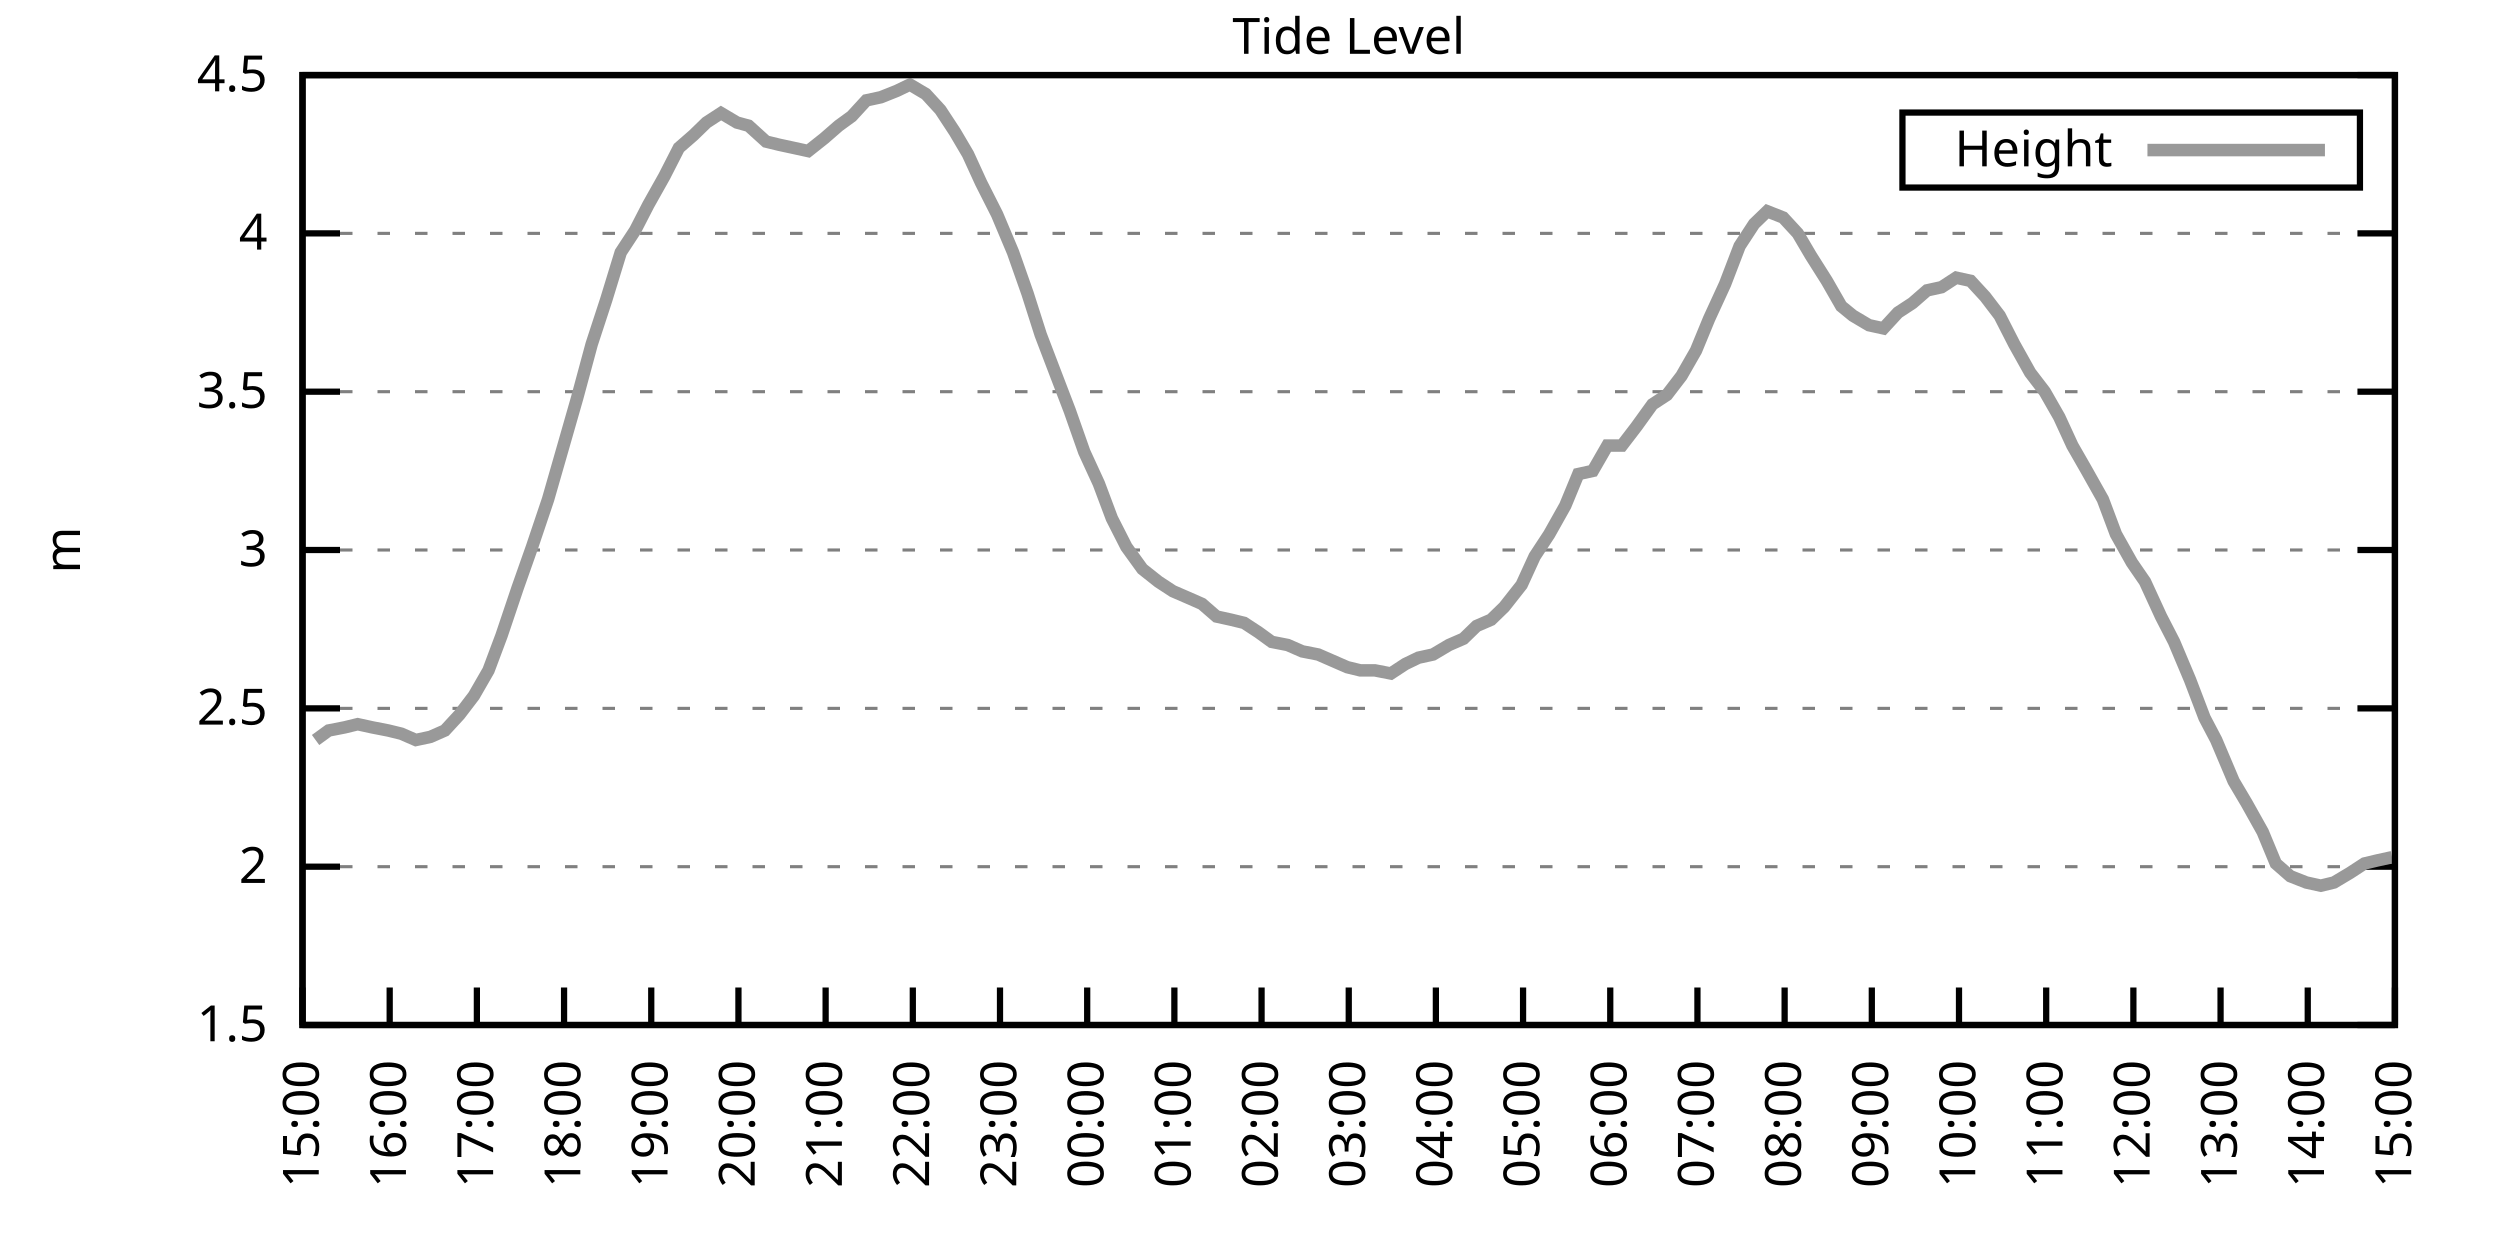
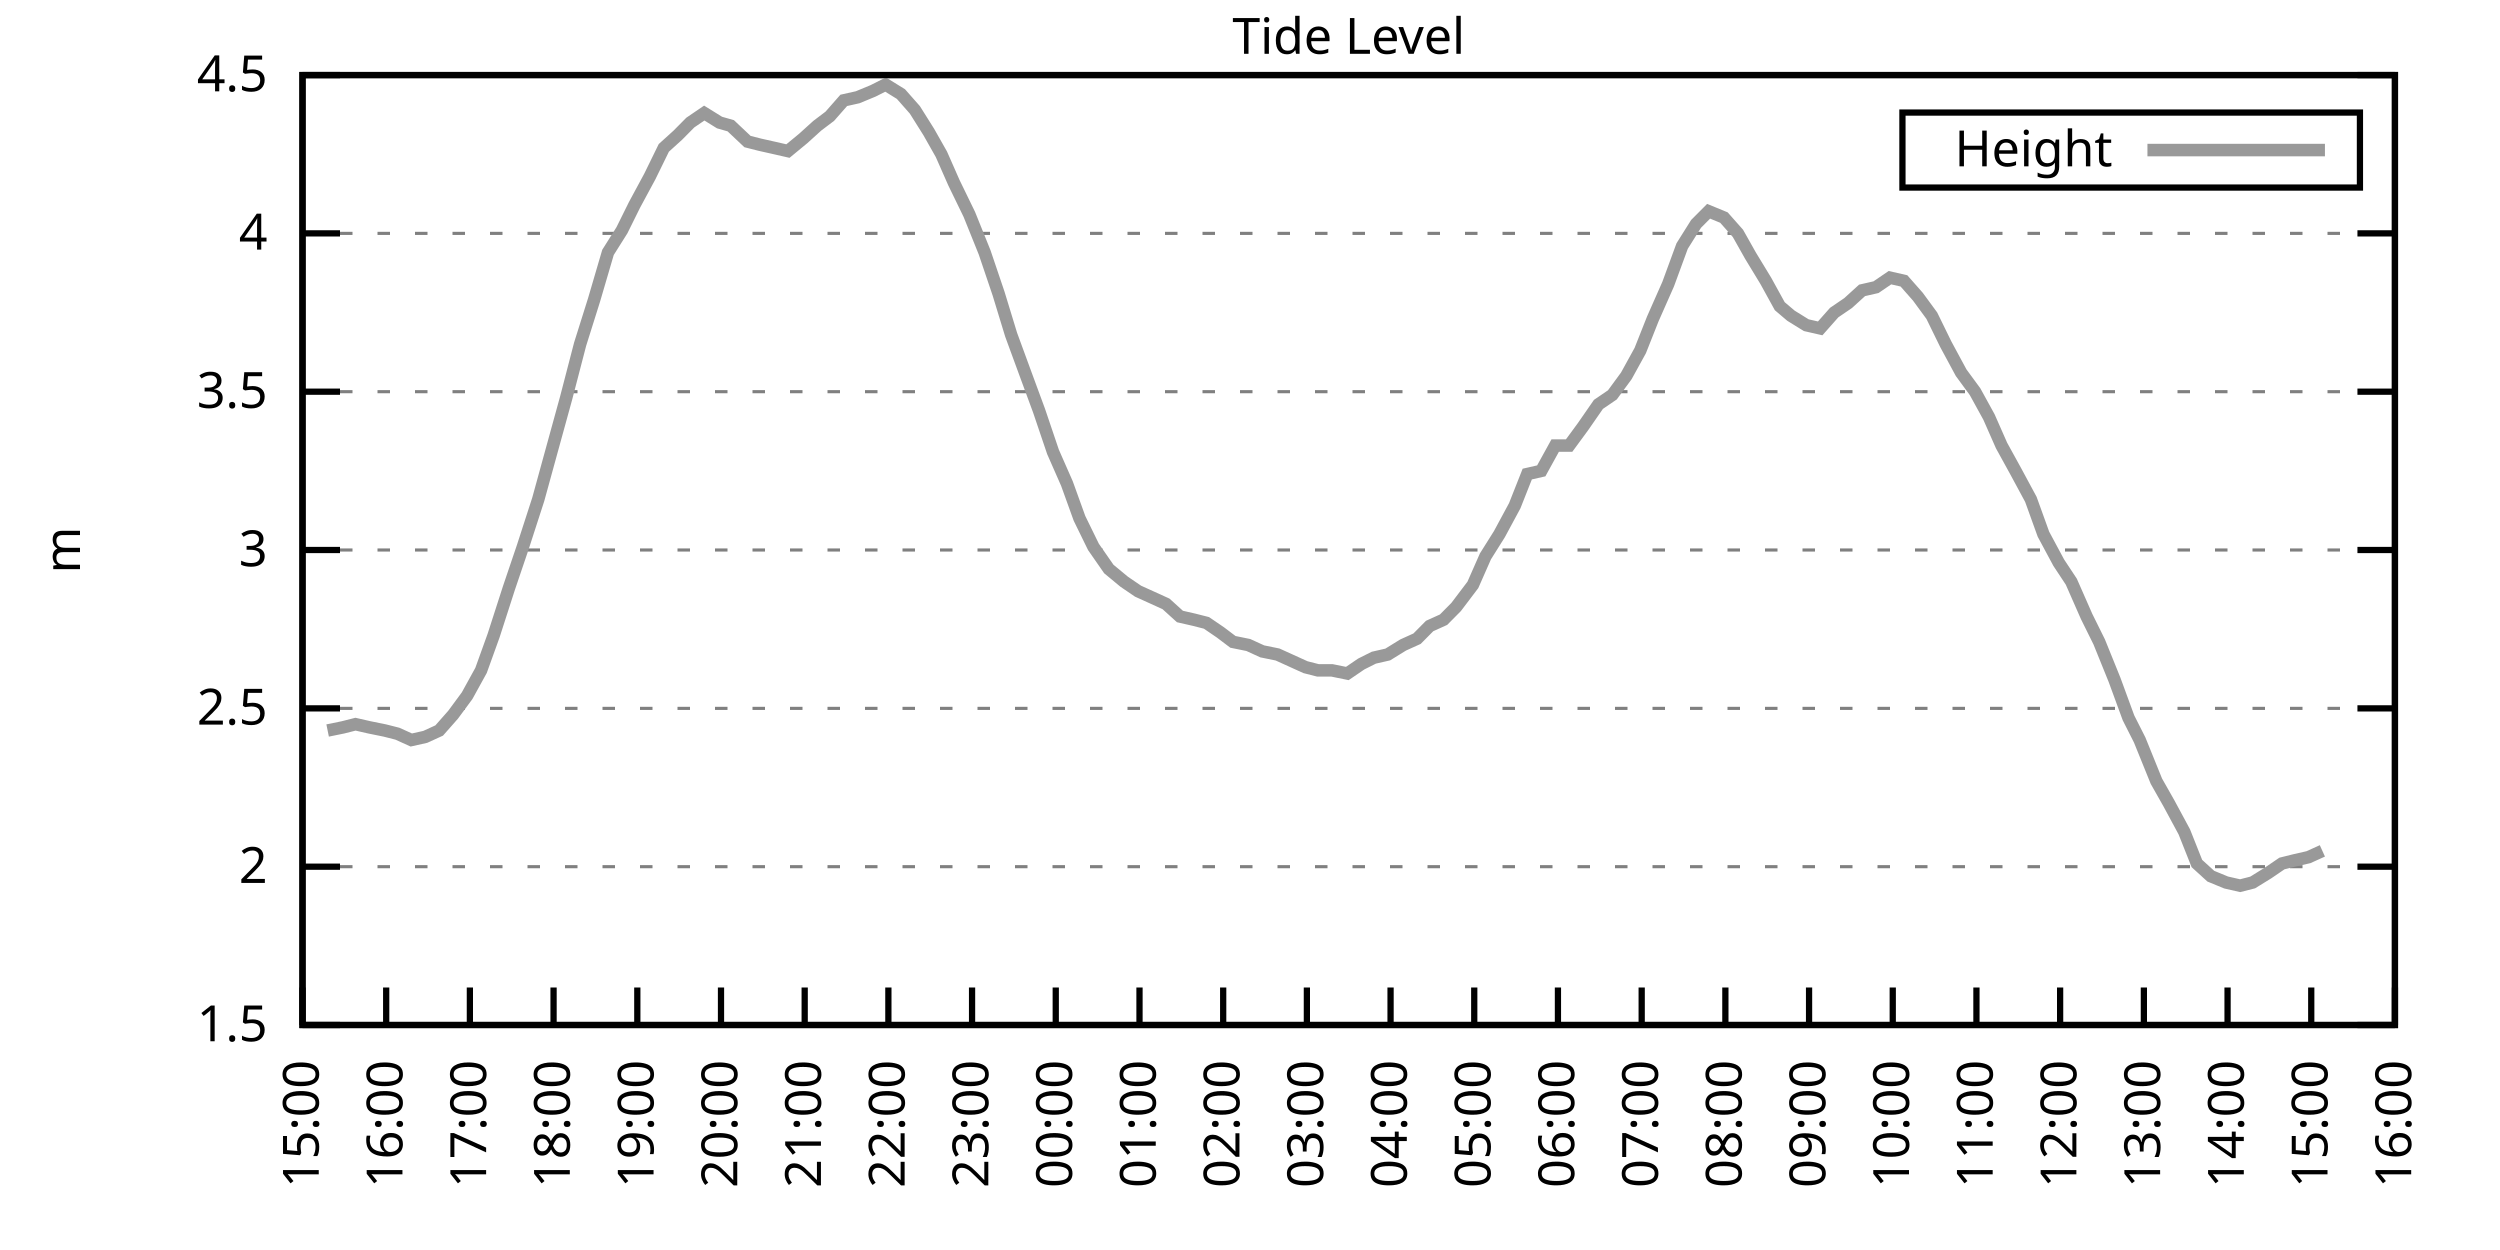
<svg xmlns="http://www.w3.org/2000/svg" xmlns:xlink="http://www.w3.org/1999/xlink" width="400" height="200" viewBox="0 0 400 200">
  <g id="gnuplot_canvas">
    <rect x="0" y="0" width="400" height="200" fill="none" />
    <defs>
      <circle id="gpDot" r="0.5" stroke-width="0.5" stroke="currentColor" />
      <path id="gpPt0" stroke-width="0.333" stroke="currentColor" d="M-1,0 h2 M0,-1 v2" />
      <path id="gpPt1" stroke-width="0.333" stroke="currentColor" d="M-1,-1 L1,1 M1,-1 L-1,1" />
      <path id="gpPt2" stroke-width="0.333" stroke="currentColor" d="M-1,0 L1,0 M0,-1 L0,1 M-1,-1 L1,1 M-1,1 L1,-1" />
      <rect id="gpPt3" stroke-width="0.333" stroke="currentColor" x="-1" y="-1" width="2" height="2" />
      <rect id="gpPt4" stroke-width="0.333" stroke="currentColor" fill="currentColor" x="-1" y="-1" width="2" height="2" />
      <circle id="gpPt5" stroke-width="0.333" stroke="currentColor" cx="0" cy="0" r="1" />
      <use xlink:href="#gpPt5" id="gpPt6" fill="currentColor" stroke="none" />
      <path id="gpPt7" stroke-width="0.333" stroke="currentColor" d="M0,-1.33 L-1.33,0.67 L1.33,0.67 z" />
      <use xlink:href="#gpPt7" id="gpPt8" fill="currentColor" stroke="none" />
      <use xlink:href="#gpPt7" id="gpPt9" stroke="currentColor" transform="rotate(180)" />
      <use xlink:href="#gpPt9" id="gpPt10" fill="currentColor" stroke="none" />
      <use xlink:href="#gpPt3" id="gpPt11" stroke="currentColor" transform="rotate(45)" />
      <use xlink:href="#gpPt11" id="gpPt12" fill="currentColor" stroke="none" />
      <path id="gpPt13" stroke-width="0.333" stroke="currentColor" d="M0,1.330 L1.265,0.411 L0.782,-1.067 L-0.782,-1.076 L-1.265,0.411 z" />
      <use xlink:href="#gpPt13" id="gpPt14" fill="currentColor" stroke="none" />
      <filter id="textbox" filterUnits="objectBoundingBox" x="0" y="0" height="1" width="1">
        <feFlood flood-color="white" flood-opacity="1" result="bgnd" />
        <feComposite in="SourceGraphic" in2="bgnd" operator="atop" />
      </filter>
      <filter id="greybox" filterUnits="objectBoundingBox" x="0" y="0" height="1" width="1">
        <feFlood flood-color="lightgrey" flood-opacity="1" result="grey" />
        <feComposite in="SourceGraphic" in2="grey" operator="atop" />
      </filter>
    </defs>
    <g fill="none" color="white" stroke="currentColor" stroke-width="1.00" stroke-linecap="butt" stroke-linejoin="miter">
</g>
    <g fill="none" color="black" stroke="currentColor" stroke-width="1.00" stroke-linecap="butt" stroke-linejoin="miter">
      <g stroke="none" shape-rendering="crispEdges">
        <polygon fill="rgb(255, 255, 255)" points="48.40,164.00 383.18,164.00 383.18,12.02 48.40,12.02 " />
      </g>
    </g>
    <g fill="none" color="black" stroke="currentColor" stroke-width="1.00" stroke-linecap="butt" stroke-linejoin="miter">
</g>
    <g fill="none" color="black" stroke="black" stroke-width="0.50" stroke-linecap="butt" stroke-linejoin="miter">
</g>
    <g fill="none" color="gray" stroke="currentColor" stroke-width="0.50" stroke-linecap="butt" stroke-linejoin="miter">
      <path stroke="gray" stroke-dasharray="2,4" class="gridline" d="M48.40,164.00 L383.19,164.00  " />
    </g>
    <g fill="none" color="gray" stroke="gray" stroke-width="1.00" stroke-linecap="butt" stroke-linejoin="miter">
</g>
    <g fill="none" color="black" stroke="currentColor" stroke-width="1.00" stroke-linecap="butt" stroke-linejoin="miter">
      <path stroke="black" d="M48.40,164.00 L54.40,164.00 M383.19,164.00 L377.19,164.00  " />
      <g transform="translate(42.80,166.60)" stroke="none" fill="black" font-family="Sans" font-size="8.00" text-anchor="end">
        <text>
          <tspan font-family="Sans"> 1.5</tspan>
        </text>
      </g>
    </g>
    <g fill="none" color="black" stroke="currentColor" stroke-width="1.00" stroke-linecap="butt" stroke-linejoin="miter">
</g>
    <g fill="none" color="black" stroke="black" stroke-width="0.50" stroke-linecap="butt" stroke-linejoin="miter">
</g>
    <g fill="none" color="gray" stroke="currentColor" stroke-width="0.50" stroke-linecap="butt" stroke-linejoin="miter">
      <path stroke="gray" stroke-dasharray="2,4" class="gridline" d="M48.40,138.67 L383.19,138.67  " />
    </g>
    <g fill="none" color="gray" stroke="gray" stroke-width="1.00" stroke-linecap="butt" stroke-linejoin="miter">
</g>
    <g fill="none" color="black" stroke="currentColor" stroke-width="1.00" stroke-linecap="butt" stroke-linejoin="miter">
      <path stroke="black" d="M48.40,138.67 L54.40,138.67 M383.19,138.67 L377.19,138.67  " />
      <g transform="translate(42.80,141.27)" stroke="none" fill="black" font-family="Sans" font-size="8.00" text-anchor="end">
        <text>
          <tspan font-family="Sans"> 2</tspan>
        </text>
      </g>
    </g>
    <g fill="none" color="black" stroke="currentColor" stroke-width="1.00" stroke-linecap="butt" stroke-linejoin="miter">
</g>
    <g fill="none" color="black" stroke="black" stroke-width="0.50" stroke-linecap="butt" stroke-linejoin="miter">
</g>
    <g fill="none" color="gray" stroke="currentColor" stroke-width="0.50" stroke-linecap="butt" stroke-linejoin="miter">
      <path stroke="gray" stroke-dasharray="2,4" class="gridline" d="M48.40,113.34 L383.19,113.34  " />
    </g>
    <g fill="none" color="gray" stroke="gray" stroke-width="1.00" stroke-linecap="butt" stroke-linejoin="miter">
</g>
    <g fill="none" color="black" stroke="currentColor" stroke-width="1.00" stroke-linecap="butt" stroke-linejoin="miter">
      <path stroke="black" d="M48.40,113.34 L54.40,113.34 M383.19,113.34 L377.19,113.34  " />
      <g transform="translate(42.80,115.94)" stroke="none" fill="black" font-family="Sans" font-size="8.00" text-anchor="end">
        <text>
          <tspan font-family="Sans"> 2.5</tspan>
        </text>
      </g>
    </g>
    <g fill="none" color="black" stroke="currentColor" stroke-width="1.00" stroke-linecap="butt" stroke-linejoin="miter">
</g>
    <g fill="none" color="black" stroke="black" stroke-width="0.50" stroke-linecap="butt" stroke-linejoin="miter">
</g>
    <g fill="none" color="gray" stroke="currentColor" stroke-width="0.50" stroke-linecap="butt" stroke-linejoin="miter">
      <path stroke="gray" stroke-dasharray="2,4" class="gridline" d="M48.40,88.00 L383.19,88.00  " />
    </g>
    <g fill="none" color="gray" stroke="gray" stroke-width="1.00" stroke-linecap="butt" stroke-linejoin="miter">
</g>
    <g fill="none" color="black" stroke="currentColor" stroke-width="1.00" stroke-linecap="butt" stroke-linejoin="miter">
      <path stroke="black" d="M48.40,88.00 L54.40,88.00 M383.19,88.00 L377.19,88.00  " />
      <g transform="translate(42.80,90.60)" stroke="none" fill="black" font-family="Sans" font-size="8.00" text-anchor="end">
        <text>
          <tspan font-family="Sans"> 3</tspan>
        </text>
      </g>
    </g>
    <g fill="none" color="black" stroke="currentColor" stroke-width="1.00" stroke-linecap="butt" stroke-linejoin="miter">
</g>
    <g fill="none" color="black" stroke="black" stroke-width="0.50" stroke-linecap="butt" stroke-linejoin="miter">
</g>
    <g fill="none" color="gray" stroke="currentColor" stroke-width="0.50" stroke-linecap="butt" stroke-linejoin="miter">
      <path stroke="gray" stroke-dasharray="2,4" class="gridline" d="M48.40,62.67 L383.19,62.67  " />
    </g>
    <g fill="none" color="gray" stroke="gray" stroke-width="1.00" stroke-linecap="butt" stroke-linejoin="miter">
</g>
    <g fill="none" color="black" stroke="currentColor" stroke-width="1.00" stroke-linecap="butt" stroke-linejoin="miter">
      <path stroke="black" d="M48.40,62.67 L54.40,62.67 M383.19,62.67 L377.19,62.67  " />
      <g transform="translate(42.80,65.27)" stroke="none" fill="black" font-family="Sans" font-size="8.00" text-anchor="end">
        <text>
          <tspan font-family="Sans"> 3.5</tspan>
        </text>
      </g>
    </g>
    <g fill="none" color="black" stroke="currentColor" stroke-width="1.00" stroke-linecap="butt" stroke-linejoin="miter">
</g>
    <g fill="none" color="black" stroke="black" stroke-width="0.50" stroke-linecap="butt" stroke-linejoin="miter">
</g>
    <g fill="none" color="gray" stroke="currentColor" stroke-width="0.50" stroke-linecap="butt" stroke-linejoin="miter">
      <path stroke="gray" stroke-dasharray="2,4" class="gridline" d="M48.40,37.34 L383.19,37.34  " />
    </g>
    <g fill="none" color="gray" stroke="gray" stroke-width="1.00" stroke-linecap="butt" stroke-linejoin="miter">
</g>
    <g fill="none" color="black" stroke="currentColor" stroke-width="1.00" stroke-linecap="butt" stroke-linejoin="miter">
      <path stroke="black" d="M48.40,37.34 L54.40,37.34 M383.19,37.34 L377.19,37.34  " />
      <g transform="translate(42.80,39.94)" stroke="none" fill="black" font-family="Sans" font-size="8.00" text-anchor="end">
        <text>
          <tspan font-family="Sans"> 4</tspan>
        </text>
      </g>
    </g>
    <g fill="none" color="black" stroke="currentColor" stroke-width="1.00" stroke-linecap="butt" stroke-linejoin="miter">
</g>
    <g fill="none" color="black" stroke="black" stroke-width="0.50" stroke-linecap="butt" stroke-linejoin="miter">
</g>
    <g fill="none" color="gray" stroke="currentColor" stroke-width="0.50" stroke-linecap="butt" stroke-linejoin="miter">
      <path stroke="gray" stroke-dasharray="2,4" class="gridline" d="M48.40,12.01 L383.19,12.01  " />
    </g>
    <g fill="none" color="gray" stroke="gray" stroke-width="1.00" stroke-linecap="butt" stroke-linejoin="miter">
</g>
    <g fill="none" color="black" stroke="currentColor" stroke-width="1.00" stroke-linecap="butt" stroke-linejoin="miter">
      <path stroke="black" d="M48.40,12.01 L54.40,12.01 M383.19,12.01 L377.19,12.01  " />
      <g transform="translate(42.80,14.61)" stroke="none" fill="black" font-family="Sans" font-size="8.00" text-anchor="end">
        <text>
          <tspan font-family="Sans"> 4.5</tspan>
        </text>
      </g>
    </g>
    <g fill="none" color="black" stroke="currentColor" stroke-width="1.00" stroke-linecap="butt" stroke-linejoin="miter">
      <path stroke="black" d="M48.40,164.00 L48.40,158.00  " />
      <g transform="translate(51.00,169.60) rotate(270.00)" stroke="none" fill="black" font-family="Sans" font-size="8.00" text-anchor="end">
        <text>
          <tspan font-family="Sans">15:00</tspan>
        </text>
      </g>
    </g>
    <g fill="none" color="black" stroke="currentColor" stroke-width="1.00" stroke-linecap="butt" stroke-linejoin="miter">
-       <path stroke="black" d="M62.35,164.00 L62.35,158.00  " />
-       <g transform="translate(64.95,169.60) rotate(270.00)" stroke="none" fill="black" font-family="Sans" font-size="8.00" text-anchor="end">
+       <path stroke="black" d="M61.79,164.00 L61.79,158.00  " />
+       <g transform="translate(64.39,169.60) rotate(270.00)" stroke="none" fill="black" font-family="Sans" font-size="8.00" text-anchor="end">
        <text>
          <tspan font-family="Sans">16:00</tspan>
        </text>
      </g>
    </g>
    <g fill="none" color="black" stroke="currentColor" stroke-width="1.00" stroke-linecap="butt" stroke-linejoin="miter">
-       <path stroke="black" d="M76.30,164.00 L76.30,158.00  " />
-       <g transform="translate(78.90,169.60) rotate(270.00)" stroke="none" fill="black" font-family="Sans" font-size="8.00" text-anchor="end">
+       <path stroke="black" d="M75.18,164.00 L75.18,158.00  " />
+       <g transform="translate(77.78,169.60) rotate(270.00)" stroke="none" fill="black" font-family="Sans" font-size="8.00" text-anchor="end">
        <text>
          <tspan font-family="Sans">17:00</tspan>
        </text>
      </g>
    </g>
    <g fill="none" color="black" stroke="currentColor" stroke-width="1.00" stroke-linecap="butt" stroke-linejoin="miter">
-       <path stroke="black" d="M90.25,164.00 L90.25,158.00  " />
-       <g transform="translate(92.85,169.60) rotate(270.00)" stroke="none" fill="black" font-family="Sans" font-size="8.00" text-anchor="end">
+       <path stroke="black" d="M88.57,164.00 L88.57,158.00  " />
+       <g transform="translate(91.17,169.60) rotate(270.00)" stroke="none" fill="black" font-family="Sans" font-size="8.00" text-anchor="end">
        <text>
          <tspan font-family="Sans">18:00</tspan>
        </text>
      </g>
    </g>
    <g fill="none" color="black" stroke="currentColor" stroke-width="1.00" stroke-linecap="butt" stroke-linejoin="miter">
-       <path stroke="black" d="M104.20,164.00 L104.20,158.00  " />
-       <g transform="translate(106.80,169.60) rotate(270.00)" stroke="none" fill="black" font-family="Sans" font-size="8.00" text-anchor="end">
+       <path stroke="black" d="M101.97,164.00 L101.97,158.00  " />
+       <g transform="translate(104.57,169.60) rotate(270.00)" stroke="none" fill="black" font-family="Sans" font-size="8.00" text-anchor="end">
        <text>
          <tspan font-family="Sans">19:00</tspan>
        </text>
      </g>
    </g>
    <g fill="none" color="black" stroke="currentColor" stroke-width="1.00" stroke-linecap="butt" stroke-linejoin="miter">
-       <path stroke="black" d="M118.15,164.00 L118.15,158.00  " />
-       <g transform="translate(120.75,169.60) rotate(270.00)" stroke="none" fill="black" font-family="Sans" font-size="8.00" text-anchor="end">
+       <path stroke="black" d="M115.36,164.00 L115.36,158.00  " />
+       <g transform="translate(117.96,169.60) rotate(270.00)" stroke="none" fill="black" font-family="Sans" font-size="8.00" text-anchor="end">
        <text>
          <tspan font-family="Sans">20:00</tspan>
        </text>
      </g>
    </g>
    <g fill="none" color="black" stroke="currentColor" stroke-width="1.00" stroke-linecap="butt" stroke-linejoin="miter">
-       <path stroke="black" d="M132.10,164.00 L132.10,158.00  " />
-       <g transform="translate(134.70,169.60) rotate(270.00)" stroke="none" fill="black" font-family="Sans" font-size="8.00" text-anchor="end">
+       <path stroke="black" d="M128.75,164.00 L128.75,158.00  " />
+       <g transform="translate(131.35,169.60) rotate(270.00)" stroke="none" fill="black" font-family="Sans" font-size="8.00" text-anchor="end">
        <text>
          <tspan font-family="Sans">21:00</tspan>
        </text>
      </g>
    </g>
    <g fill="none" color="black" stroke="currentColor" stroke-width="1.00" stroke-linecap="butt" stroke-linejoin="miter">
-       <path stroke="black" d="M146.05,164.00 L146.05,158.00  " />
-       <g transform="translate(148.65,169.60) rotate(270.00)" stroke="none" fill="black" font-family="Sans" font-size="8.00" text-anchor="end">
+       <path stroke="black" d="M142.14,164.00 L142.14,158.00  " />
+       <g transform="translate(144.74,169.60) rotate(270.00)" stroke="none" fill="black" font-family="Sans" font-size="8.00" text-anchor="end">
        <text>
          <tspan font-family="Sans">22:00</tspan>
        </text>
      </g>
    </g>
    <g fill="none" color="black" stroke="currentColor" stroke-width="1.00" stroke-linecap="butt" stroke-linejoin="miter">
-       <path stroke="black" d="M160.00,164.00 L160.00,158.00  " />
-       <g transform="translate(162.60,169.60) rotate(270.00)" stroke="none" fill="black" font-family="Sans" font-size="8.00" text-anchor="end">
+       <path stroke="black" d="M155.53,164.00 L155.53,158.00  " />
+       <g transform="translate(158.13,169.60) rotate(270.00)" stroke="none" fill="black" font-family="Sans" font-size="8.00" text-anchor="end">
        <text>
          <tspan font-family="Sans">23:00</tspan>
        </text>
      </g>
    </g>
    <g fill="none" color="black" stroke="currentColor" stroke-width="1.00" stroke-linecap="butt" stroke-linejoin="miter">
-       <path stroke="black" d="M173.95,164.00 L173.95,158.00  " />
-       <g transform="translate(176.55,169.60) rotate(270.00)" stroke="none" fill="black" font-family="Sans" font-size="8.00" text-anchor="end">
+       <path stroke="black" d="M168.92,164.00 L168.92,158.00  " />
+       <g transform="translate(171.52,169.60) rotate(270.00)" stroke="none" fill="black" font-family="Sans" font-size="8.00" text-anchor="end">
        <text>
          <tspan font-family="Sans">00:00</tspan>
        </text>
      </g>
    </g>
    <g fill="none" color="black" stroke="currentColor" stroke-width="1.00" stroke-linecap="butt" stroke-linejoin="miter">
-       <path stroke="black" d="M187.90,164.00 L187.90,158.00  " />
-       <g transform="translate(190.50,169.60) rotate(270.00)" stroke="none" fill="black" font-family="Sans" font-size="8.00" text-anchor="end">
+       <path stroke="black" d="M182.32,164.00 L182.32,158.00  " />
+       <g transform="translate(184.92,169.60) rotate(270.00)" stroke="none" fill="black" font-family="Sans" font-size="8.00" text-anchor="end">
        <text>
          <tspan font-family="Sans">01:00</tspan>
        </text>
      </g>
    </g>
    <g fill="none" color="black" stroke="currentColor" stroke-width="1.00" stroke-linecap="butt" stroke-linejoin="miter">
-       <path stroke="black" d="M201.85,164.00 L201.85,158.00  " />
-       <g transform="translate(204.45,169.60) rotate(270.00)" stroke="none" fill="black" font-family="Sans" font-size="8.00" text-anchor="end">
+       <path stroke="black" d="M195.71,164.00 L195.71,158.00  " />
+       <g transform="translate(198.31,169.60) rotate(270.00)" stroke="none" fill="black" font-family="Sans" font-size="8.00" text-anchor="end">
        <text>
          <tspan font-family="Sans">02:00</tspan>
        </text>
      </g>
    </g>
    <g fill="none" color="black" stroke="currentColor" stroke-width="1.00" stroke-linecap="butt" stroke-linejoin="miter">
-       <path stroke="black" d="M215.80,164.00 L215.80,158.00  " />
-       <g transform="translate(218.40,169.60) rotate(270.00)" stroke="none" fill="black" font-family="Sans" font-size="8.00" text-anchor="end">
+       <path stroke="black" d="M209.10,164.00 L209.10,158.00  " />
+       <g transform="translate(211.70,169.60) rotate(270.00)" stroke="none" fill="black" font-family="Sans" font-size="8.00" text-anchor="end">
        <text>
          <tspan font-family="Sans">03:00</tspan>
        </text>
      </g>
    </g>
    <g fill="none" color="black" stroke="currentColor" stroke-width="1.00" stroke-linecap="butt" stroke-linejoin="miter">
-       <path stroke="black" d="M229.74,164.00 L229.74,158.00  " />
-       <g transform="translate(232.34,169.60) rotate(270.00)" stroke="none" fill="black" font-family="Sans" font-size="8.00" text-anchor="end">
+       <path stroke="black" d="M222.49,164.00 L222.49,158.00  " />
+       <g transform="translate(225.09,169.60) rotate(270.00)" stroke="none" fill="black" font-family="Sans" font-size="8.00" text-anchor="end">
        <text>
          <tspan font-family="Sans">04:00</tspan>
        </text>
      </g>
    </g>
    <g fill="none" color="black" stroke="currentColor" stroke-width="1.00" stroke-linecap="butt" stroke-linejoin="miter">
-       <path stroke="black" d="M243.69,164.00 L243.69,158.00  " />
-       <g transform="translate(246.29,169.60) rotate(270.00)" stroke="none" fill="black" font-family="Sans" font-size="8.00" text-anchor="end">
+       <path stroke="black" d="M235.88,164.00 L235.88,158.00  " />
+       <g transform="translate(238.48,169.60) rotate(270.00)" stroke="none" fill="black" font-family="Sans" font-size="8.00" text-anchor="end">
        <text>
          <tspan font-family="Sans">05:00</tspan>
        </text>
      </g>
    </g>
    <g fill="none" color="black" stroke="currentColor" stroke-width="1.00" stroke-linecap="butt" stroke-linejoin="miter">
-       <path stroke="black" d="M257.64,164.00 L257.64,158.00  " />
-       <g transform="translate(260.24,169.60) rotate(270.00)" stroke="none" fill="black" font-family="Sans" font-size="8.00" text-anchor="end">
+       <path stroke="black" d="M249.27,164.00 L249.27,158.00  " />
+       <g transform="translate(251.87,169.60) rotate(270.00)" stroke="none" fill="black" font-family="Sans" font-size="8.00" text-anchor="end">
        <text>
          <tspan font-family="Sans">06:00</tspan>
        </text>
      </g>
    </g>
    <g fill="none" color="black" stroke="currentColor" stroke-width="1.00" stroke-linecap="butt" stroke-linejoin="miter">
-       <path stroke="black" d="M271.59,164.00 L271.59,158.00  " />
-       <g transform="translate(274.19,169.60) rotate(270.00)" stroke="none" fill="black" font-family="Sans" font-size="8.00" text-anchor="end">
+       <path stroke="black" d="M262.67,164.00 L262.67,158.00  " />
+       <g transform="translate(265.27,169.60) rotate(270.00)" stroke="none" fill="black" font-family="Sans" font-size="8.00" text-anchor="end">
        <text>
          <tspan font-family="Sans">07:00</tspan>
        </text>
      </g>
    </g>
    <g fill="none" color="black" stroke="currentColor" stroke-width="1.00" stroke-linecap="butt" stroke-linejoin="miter">
-       <path stroke="black" d="M285.54,164.00 L285.54,158.00  " />
-       <g transform="translate(288.14,169.60) rotate(270.00)" stroke="none" fill="black" font-family="Sans" font-size="8.00" text-anchor="end">
+       <path stroke="black" d="M276.06,164.00 L276.06,158.00  " />
+       <g transform="translate(278.66,169.60) rotate(270.00)" stroke="none" fill="black" font-family="Sans" font-size="8.00" text-anchor="end">
        <text>
          <tspan font-family="Sans">08:00</tspan>
        </text>
      </g>
    </g>
    <g fill="none" color="black" stroke="currentColor" stroke-width="1.00" stroke-linecap="butt" stroke-linejoin="miter">
-       <path stroke="black" d="M299.49,164.00 L299.49,158.00  " />
-       <g transform="translate(302.09,169.60) rotate(270.00)" stroke="none" fill="black" font-family="Sans" font-size="8.00" text-anchor="end">
+       <path stroke="black" d="M289.45,164.00 L289.45,158.00  " />
+       <g transform="translate(292.05,169.60) rotate(270.00)" stroke="none" fill="black" font-family="Sans" font-size="8.00" text-anchor="end">
        <text>
          <tspan font-family="Sans">09:00</tspan>
        </text>
      </g>
    </g>
    <g fill="none" color="black" stroke="currentColor" stroke-width="1.00" stroke-linecap="butt" stroke-linejoin="miter">
-       <path stroke="black" d="M313.44,164.00 L313.44,158.00  " />
-       <g transform="translate(316.04,169.60) rotate(270.00)" stroke="none" fill="black" font-family="Sans" font-size="8.00" text-anchor="end">
+       <path stroke="black" d="M302.84,164.00 L302.84,158.00  " />
+       <g transform="translate(305.44,169.60) rotate(270.00)" stroke="none" fill="black" font-family="Sans" font-size="8.00" text-anchor="end">
        <text>
          <tspan font-family="Sans">10:00</tspan>
        </text>
      </g>
    </g>
    <g fill="none" color="black" stroke="currentColor" stroke-width="1.00" stroke-linecap="butt" stroke-linejoin="miter">
-       <path stroke="black" d="M327.39,164.00 L327.39,158.00  " />
-       <g transform="translate(329.99,169.60) rotate(270.00)" stroke="none" fill="black" font-family="Sans" font-size="8.00" text-anchor="end">
+       <path stroke="black" d="M316.23,164.00 L316.23,158.00  " />
+       <g transform="translate(318.83,169.60) rotate(270.00)" stroke="none" fill="black" font-family="Sans" font-size="8.00" text-anchor="end">
        <text>
          <tspan font-family="Sans">11:00</tspan>
        </text>
      </g>
    </g>
    <g fill="none" color="black" stroke="currentColor" stroke-width="1.00" stroke-linecap="butt" stroke-linejoin="miter">
-       <path stroke="black" d="M341.34,164.00 L341.34,158.00  " />
-       <g transform="translate(343.94,169.60) rotate(270.00)" stroke="none" fill="black" font-family="Sans" font-size="8.00" text-anchor="end">
+       <path stroke="black" d="M329.62,164.00 L329.62,158.00  " />
+       <g transform="translate(332.22,169.60) rotate(270.00)" stroke="none" fill="black" font-family="Sans" font-size="8.00" text-anchor="end">
        <text>
          <tspan font-family="Sans">12:00</tspan>
        </text>
      </g>
    </g>
    <g fill="none" color="black" stroke="currentColor" stroke-width="1.00" stroke-linecap="butt" stroke-linejoin="miter">
-       <path stroke="black" d="M355.29,164.00 L355.29,158.00  " />
-       <g transform="translate(357.89,169.60) rotate(270.00)" stroke="none" fill="black" font-family="Sans" font-size="8.00" text-anchor="end">
+       <path stroke="black" d="M343.02,164.00 L343.02,158.00  " />
+       <g transform="translate(345.62,169.60) rotate(270.00)" stroke="none" fill="black" font-family="Sans" font-size="8.00" text-anchor="end">
        <text>
          <tspan font-family="Sans">13:00</tspan>
        </text>
      </g>
    </g>
    <g fill="none" color="black" stroke="currentColor" stroke-width="1.00" stroke-linecap="butt" stroke-linejoin="miter">
-       <path stroke="black" d="M369.24,164.00 L369.24,158.00  " />
-       <g transform="translate(371.84,169.60) rotate(270.00)" stroke="none" fill="black" font-family="Sans" font-size="8.00" text-anchor="end">
+       <path stroke="black" d="M356.41,164.00 L356.41,158.00  " />
+       <g transform="translate(359.01,169.60) rotate(270.00)" stroke="none" fill="black" font-family="Sans" font-size="8.00" text-anchor="end">
        <text>
          <tspan font-family="Sans">14:00</tspan>
+         </text>
+       </g>
+     </g>
+     <g fill="none" color="black" stroke="currentColor" stroke-width="1.00" stroke-linecap="butt" stroke-linejoin="miter">
+       <path stroke="black" d="M369.80,164.00 L369.80,158.00  " />
+       <g transform="translate(372.40,169.60) rotate(270.00)" stroke="none" fill="black" font-family="Sans" font-size="8.00" text-anchor="end">
+         <text>
+           <tspan font-family="Sans">15:00</tspan>
        </text>
      </g>
    </g>
    <g fill="none" color="black" stroke="currentColor" stroke-width="1.00" stroke-linecap="butt" stroke-linejoin="miter">
      <path stroke="black" d="M383.19,164.00 L383.19,158.00  " />
      <g transform="translate(385.79,169.60) rotate(270.00)" stroke="none" fill="black" font-family="Sans" font-size="8.00" text-anchor="end">
        <text>
-           <tspan font-family="Sans">15:00</tspan>
+           <tspan font-family="Sans">16:00</tspan>
        </text>
      </g>
    </g>
    <g fill="none" color="black" stroke="currentColor" stroke-width="1.00" stroke-linecap="butt" stroke-linejoin="miter">
</g>
    <g fill="none" color="black" stroke="currentColor" stroke-width="1.00" stroke-linecap="butt" stroke-linejoin="miter">
      <path stroke="black" d="M48.40,12.01 L48.40,164.00 L383.19,164.00 L383.19,12.01 L48.40,12.01 Z  " />
    </g>
    <g fill="none" color="black" stroke="currentColor" stroke-width="1.00" stroke-linecap="butt" stroke-linejoin="miter">
</g>
    <g fill="none" color="black" stroke="currentColor" stroke-width="1.00" stroke-linecap="butt" stroke-linejoin="miter">
      <path stroke="black" d="M304.39,30.01 L304.39,18.01 L377.59,18.01 L377.59,30.01 L304.39,30.01 Z  " />
    </g>
    <g id="Tide_level_plot_1">
      <g fill="none" color="white" stroke="black" stroke-width="2.00" stroke-linecap="butt" stroke-linejoin="miter">
</g>
      <g fill="none" color="black" stroke="currentColor" stroke-width="2.00" stroke-linecap="butt" stroke-linejoin="miter">
        <g transform="translate(337.99,26.61)" stroke="none" fill="black" font-family="Sans" font-size="8.00" text-anchor="end">
          <text>
            <tspan font-family="Sans">Height</tspan>
          </text>
        </g>
      </g>
      <g fill="none" color="black" stroke="currentColor" stroke-width="2.00" stroke-linecap="butt" stroke-linejoin="miter">
-         <path stroke="rgb(153, 153, 153)" d="M343.59,24.01 L371.99,24.01 M50.49,118.40 L52.58,116.88 L55.14,116.38 L57.23,115.87 L59.56,116.38 L62.12,116.88   L64.21,117.39 L66.53,118.40 L68.86,117.90 L71.18,116.88 L73.51,114.35 L75.83,111.31 L78.16,107.26 L80.25,101.68   L82.81,94.08 L85.13,87.50 L87.69,79.90 L90.02,71.79 L92.34,63.69 L94.67,55.07 L96.99,47.98 L99.32,40.38   L101.64,36.84 L103.73,32.78 L106.29,28.22 L108.62,23.66 L110.94,21.64 L113.03,19.61 L115.36,18.09 L117.92,19.61   L119.78,20.12 L122.57,22.65 L124.66,23.16 L126.98,23.66 L129.31,24.17 L131.87,22.14 L134.19,20.12 L136.28,18.60   L138.61,16.06 L140.93,15.56 L143.49,14.54 L145.58,13.53 L148.14,15.05 L150.46,17.58 L152.79,21.13 L154.88,24.68   L156.97,29.24 L159.53,34.30 L162.09,40.38 L164.41,46.97 L166.51,53.55 L168.83,59.63 L171.16,65.71 L173.48,72.30   L175.81,77.37 L177.90,82.94 L180.22,87.50 L182.78,91.04 L185.34,93.07 L187.66,94.59 L189.99,95.60 L192.31,96.62   L194.64,98.64 L196.96,99.15 L199.06,99.66 L201.38,101.18 L203.47,102.70 L206.03,103.20 L208.36,104.22 L210.91,104.72   L215.56,106.75 L217.65,107.26 L219.98,107.26 L222.54,107.76 L224.86,106.24 L226.95,105.23 L229.28,104.72 L231.84,103.20   L234.16,102.19 L236.25,100.16 L238.58,99.15 L240.67,97.12 L243.46,93.58 L245.55,89.02 L247.88,85.47 L250.44,80.91   L252.53,75.85 L254.85,75.34 L257.18,71.29 L259.50,71.29 L261.83,68.25 L264.39,64.70 L266.71,63.18 L269.04,60.14   L271.36,56.09 L273.45,51.02 L276.01,45.45 L278.34,39.37 L280.66,35.82 L282.75,33.80 L285.31,34.81 L287.64,37.34   L289.73,40.89 L292.29,44.94 L294.61,48.99 L296.47,50.51 L299.03,52.03 L301.35,52.54 L303.68,50.01 L306.00,48.49   L308.33,46.46 L310.65,45.95 L312.98,44.43 L315.30,44.94 L317.63,47.47 L319.95,50.51 L322.28,55.07 L324.83,59.63   L327.16,62.67 L329.48,66.73 L331.58,71.29 L333.90,75.34 L336.46,79.90 L338.55,85.47 L341.11,90.03 L343.20,93.07   L345.76,98.64 L347.85,102.70 L350.41,108.78 L352.73,114.86 L354.59,118.40 L357.38,124.99 L359.48,128.54 L362.03,133.10   L364.13,138.16 L366.45,140.19 L369.01,141.20 L371.33,141.71 L373.43,141.20 L375.98,139.68 L378.31,138.16 L380.40,137.66   L382.73,137.15  " />
+         <path stroke="rgb(153, 153, 153)" d="M343.59,24.01 L371.99,24.01 M52.42,116.88 L54.87,116.38 L56.88,115.87 L59.11,116.38 L61.57,116.88 L63.58,117.39   L65.81,118.40 L68.04,117.90 L70.27,116.88 L72.50,114.35 L74.74,111.31 L76.97,107.26 L78.98,101.68 L81.43,94.08   L83.66,87.50 L86.12,79.90 L88.35,71.79 L90.58,63.69 L92.82,55.07 L95.05,47.98 L97.28,40.38 L99.51,36.84   L101.52,32.78 L103.98,28.22 L106.21,23.66 L108.44,21.64 L110.45,19.61 L112.68,18.09 L115.13,19.61 L116.92,20.12   L119.60,22.65 L121.61,23.16 L123.84,23.66 L126.07,24.17 L128.53,22.14 L130.76,20.12 L132.77,18.60 L135.00,16.06   L137.23,15.56 L139.69,14.54 L141.69,13.53 L144.15,15.05 L146.38,17.58 L148.61,21.13 L150.62,24.68 L152.63,29.24   L155.09,34.30 L157.54,40.38 L159.77,46.97 L161.78,53.55 L164.01,59.63 L166.25,65.71 L168.48,72.30 L170.71,77.37   L172.72,82.94 L174.95,87.50 L177.41,91.04 L179.86,93.07 L182.09,94.59 L184.32,95.60 L186.56,96.62 L188.79,98.64   L191.02,99.15 L193.03,99.66 L195.26,101.18 L197.27,102.70 L199.73,103.20 L201.96,104.22 L204.41,104.72 L208.88,106.75   L210.88,107.26 L213.12,107.26 L215.57,107.76 L217.80,106.24 L219.81,105.23 L222.04,104.72 L224.50,103.20 L226.73,102.19   L228.74,100.16 L230.97,99.15 L232.98,97.12 L235.66,93.58 L237.67,89.02 L239.90,85.47 L242.36,80.91 L244.36,75.85   L246.60,75.34 L248.83,71.29 L251.06,71.29 L253.29,68.25 L255.75,64.70 L257.98,63.18 L260.21,60.14 L262.44,56.09   L264.45,51.02 L266.91,45.45 L269.14,39.37 L271.37,35.82 L273.38,33.80 L275.83,34.81 L278.07,37.34 L280.07,40.89   L282.53,44.94 L284.76,48.99 L286.55,50.51 L289.00,52.03 L291.23,52.54 L293.47,50.01 L295.70,48.49 L297.93,46.46   L300.16,45.95 L302.39,44.43 L304.63,44.94 L306.86,47.47 L309.09,50.51 L311.32,55.07 L313.78,59.63 L316.01,62.67   L318.24,66.73 L320.25,71.29 L322.48,75.34 L324.94,79.90 L326.95,85.47 L329.40,90.03 L331.41,93.07 L333.86,98.64   L335.87,102.70 L338.33,108.78 L340.56,114.86 L342.35,118.40 L345.02,124.99 L347.03,128.54 L349.49,133.10 L351.50,138.16   L353.73,140.19 L356.18,141.20 L358.42,141.71 L360.42,141.20 L362.88,139.68 L365.11,138.16 L367.12,137.66 L369.35,137.15   L371.58,136.14  " />
      </g>
    </g>
    <g fill="none" color="black" stroke="currentColor" stroke-width="2.00" stroke-linecap="butt" stroke-linejoin="miter">
</g>
    <g fill="none" color="black" stroke="black" stroke-width="1.00" stroke-linecap="butt" stroke-linejoin="miter">
</g>
    <g fill="none" color="black" stroke="currentColor" stroke-width="1.00" stroke-linecap="butt" stroke-linejoin="miter">
      <path stroke="black" d="M48.40,12.01 L48.40,164.00 L383.19,164.00 L383.19,12.01 L48.40,12.01 Z  " />
      <g transform="translate(12.80,88.01) rotate(270.00)" stroke="none" fill="black" font-family="Sans" font-size="8.00" text-anchor="middle">
        <text>
          <tspan font-family="Sans">m</tspan>
        </text>
      </g>
    </g>
    <g fill="none" color="black" stroke="currentColor" stroke-width="1.00" stroke-linecap="butt" stroke-linejoin="miter">
</g>
    <g fill="none" color="black" stroke="currentColor" stroke-width="1.00" stroke-linecap="butt" stroke-linejoin="miter">
      <g transform="translate(215.79,8.61)" stroke="none" fill="black" font-family="Sans" font-size="8.00" text-anchor="middle">
        <text>
          <tspan font-family="Sans">Tide Level</tspan>
        </text>
      </g>
    </g>
    <g fill="none" color="black" stroke="currentColor" stroke-width="1.00" stroke-linecap="butt" stroke-linejoin="miter">
</g>
  </g>
</svg>
